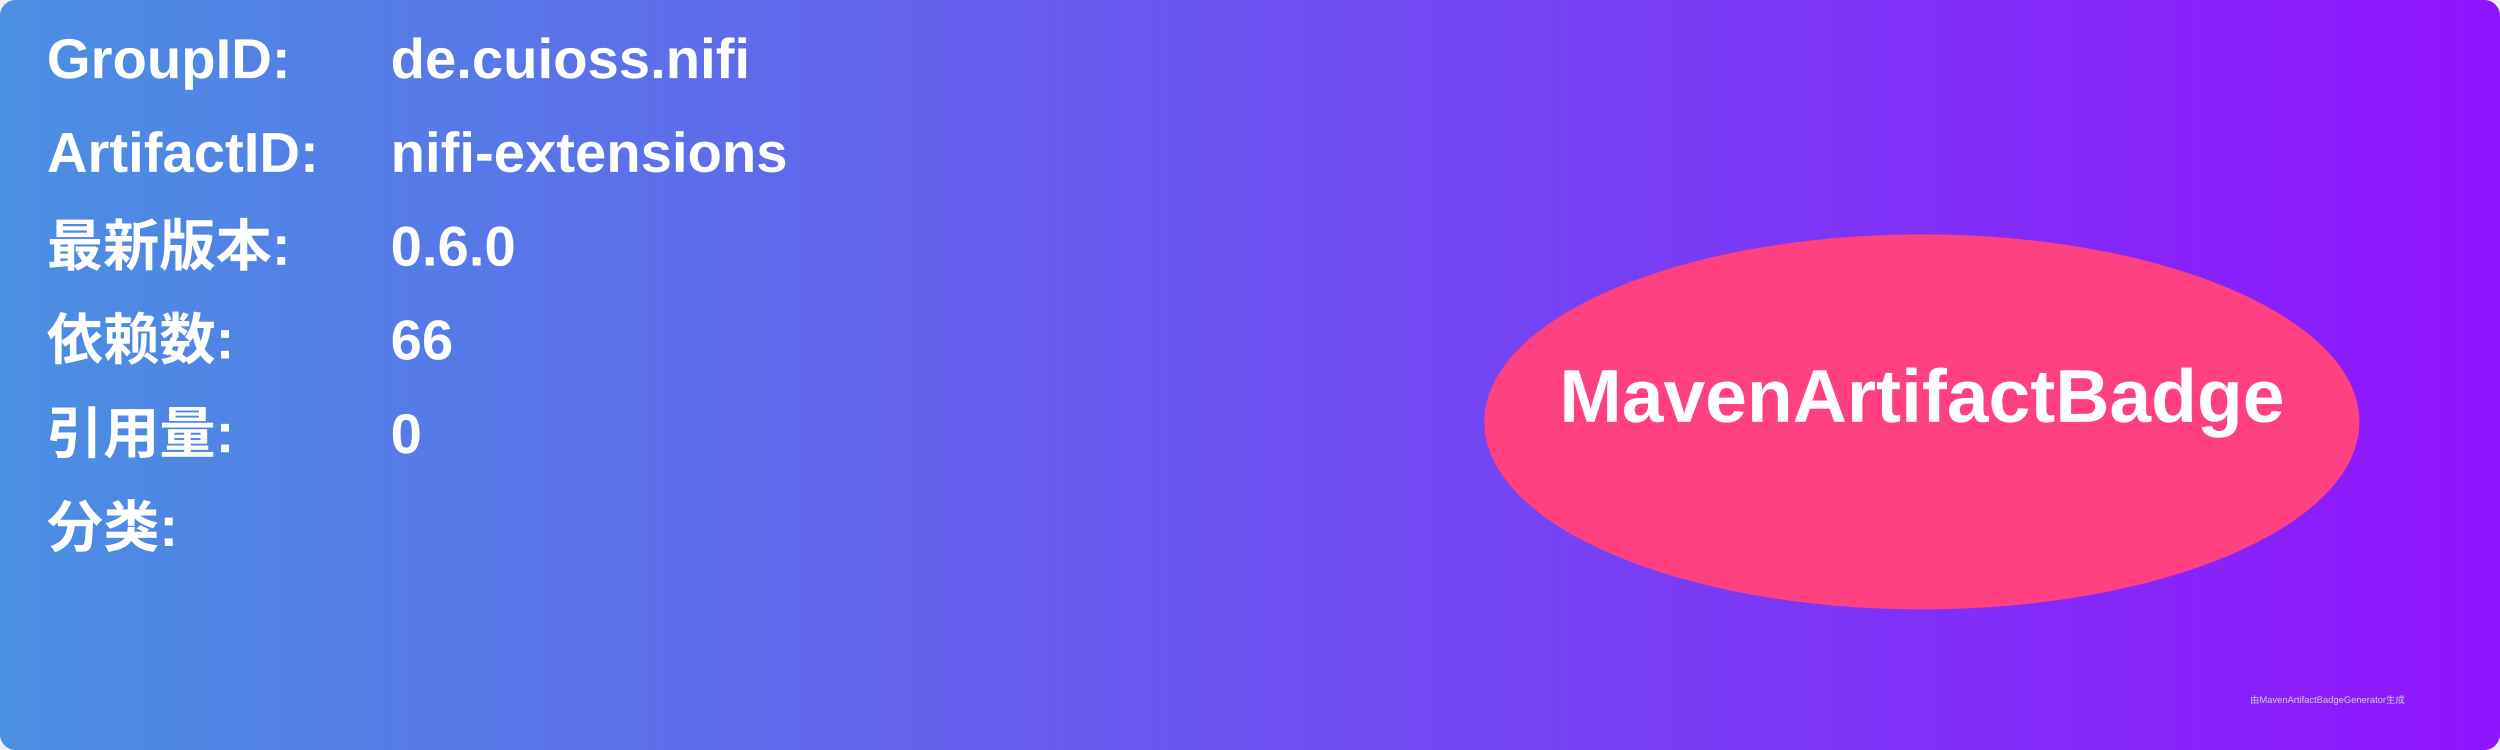
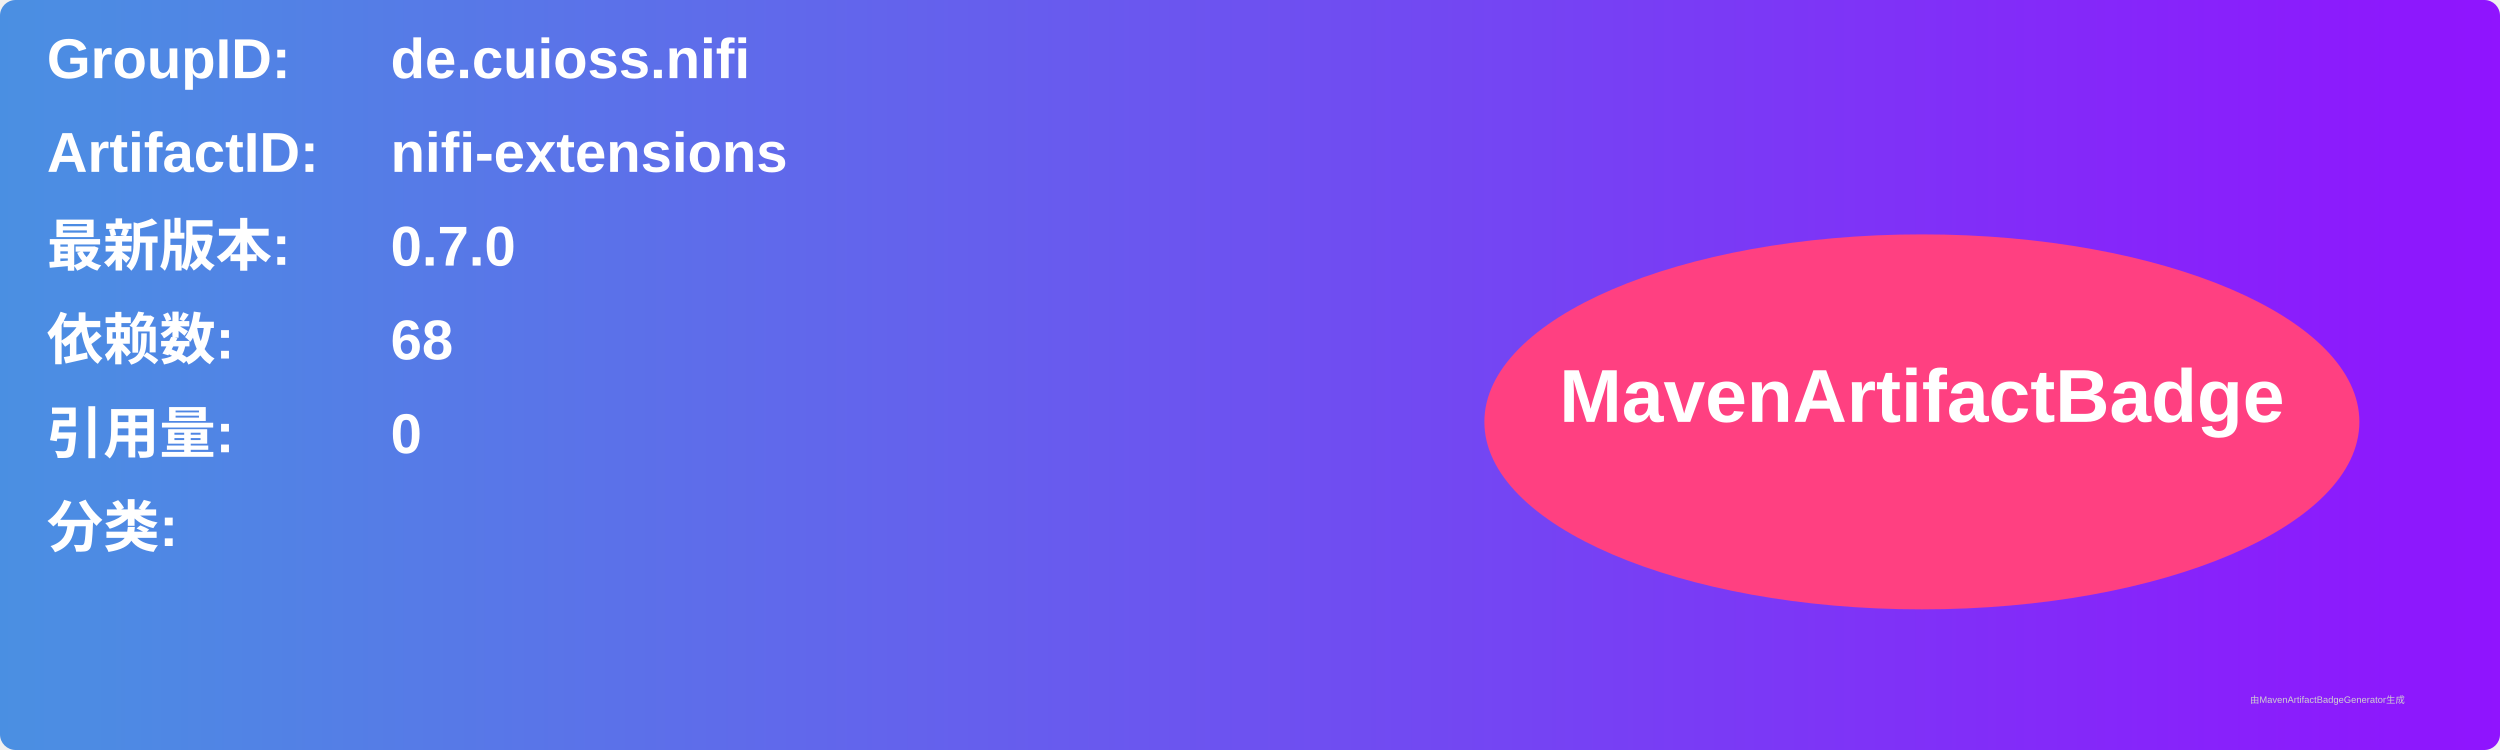
<svg xmlns="http://www.w3.org/2000/svg" width="800" height="240" viewBox="0 0 800 240">
  <linearGradient id="grad" x1="0%" y1="0%" x2="100%" y2="0%">
    <stop offset="0%" stop-color="#4a90e2" />
    <stop offset="100%" stop-color="#9013fe" />
  </linearGradient>
  <rect width="100%" height="100%" rx="5" ry="5" fill="url(#grad)" />
  <g transform="translate(15, 15)">
    <text x="0" y="10" font-family="Arial" font-size="18" fill="white" font-weight="bold" width="260">GroupID:</text>
    <text x="110" y="10" font-family="Arial" font-size="18" fill="white" font-weight="bold" width="460">de.cuioss.nifi</text>
    <text x="0" y="40" font-family="Arial" font-size="18" fill="white" font-weight="bold" width="260">ArtifactID:</text>
    <text x="110" y="40" font-family="Arial" font-size="18" fill="white" font-weight="bold" width="460">nifi-extensions</text>
    <text x="0" y="70" font-family="Arial" font-size="18" fill="white" font-weight="bold">最新版本:</text>
    <text x="110" y="70" font-family="Arial" font-size="18" fill="white" font-weight="bold">
-       <tspan font-weight="bold">0.6.0</tspan>
+       <tspan font-weight="bold">0.7.0</tspan>
    </text>
    <text x="0" y="100" font-family="Arial" font-size="18" fill="white" font-weight="bold">依赖数: </text>
    <text x="110" y="100" font-family="Arial" font-size="18" fill="white">
-       <tspan font-weight="bold">66</tspan>
+       <tspan font-weight="bold">68</tspan>
    </text>
    <text x="0" y="130" font-family="Arial" font-size="18" fill="white" font-weight="bold">引用量: </text>
    <text x="110" y="130" font-family="Arial" font-size="18" fill="white">
      <tspan font-weight="bold">0</tspan>
    </text>
    <text x="0" y="160" font-family="Arial" font-size="18" fill="white" font-weight="bold">分类:</text>
    <text x="10" y="190" font-family="Arial" font-size="10" fill="white">
      <tspan font-weight="bold" />
    </text>
    <ellipse cx="600" cy="120" rx="140" ry="60" fill="#ff4081" />
    <text x="600" y="120" text-anchor="middle" font-family="Arial" font-size="24" fill="white" font-weight="bold">MavenArtifactBadge</text>
  </g>
  <text x="720" y="225" font-family="Arial" font-size="3" fill="#d0d0d0">由MavenArtifactBadgeGenerator生成</text>
</svg>
